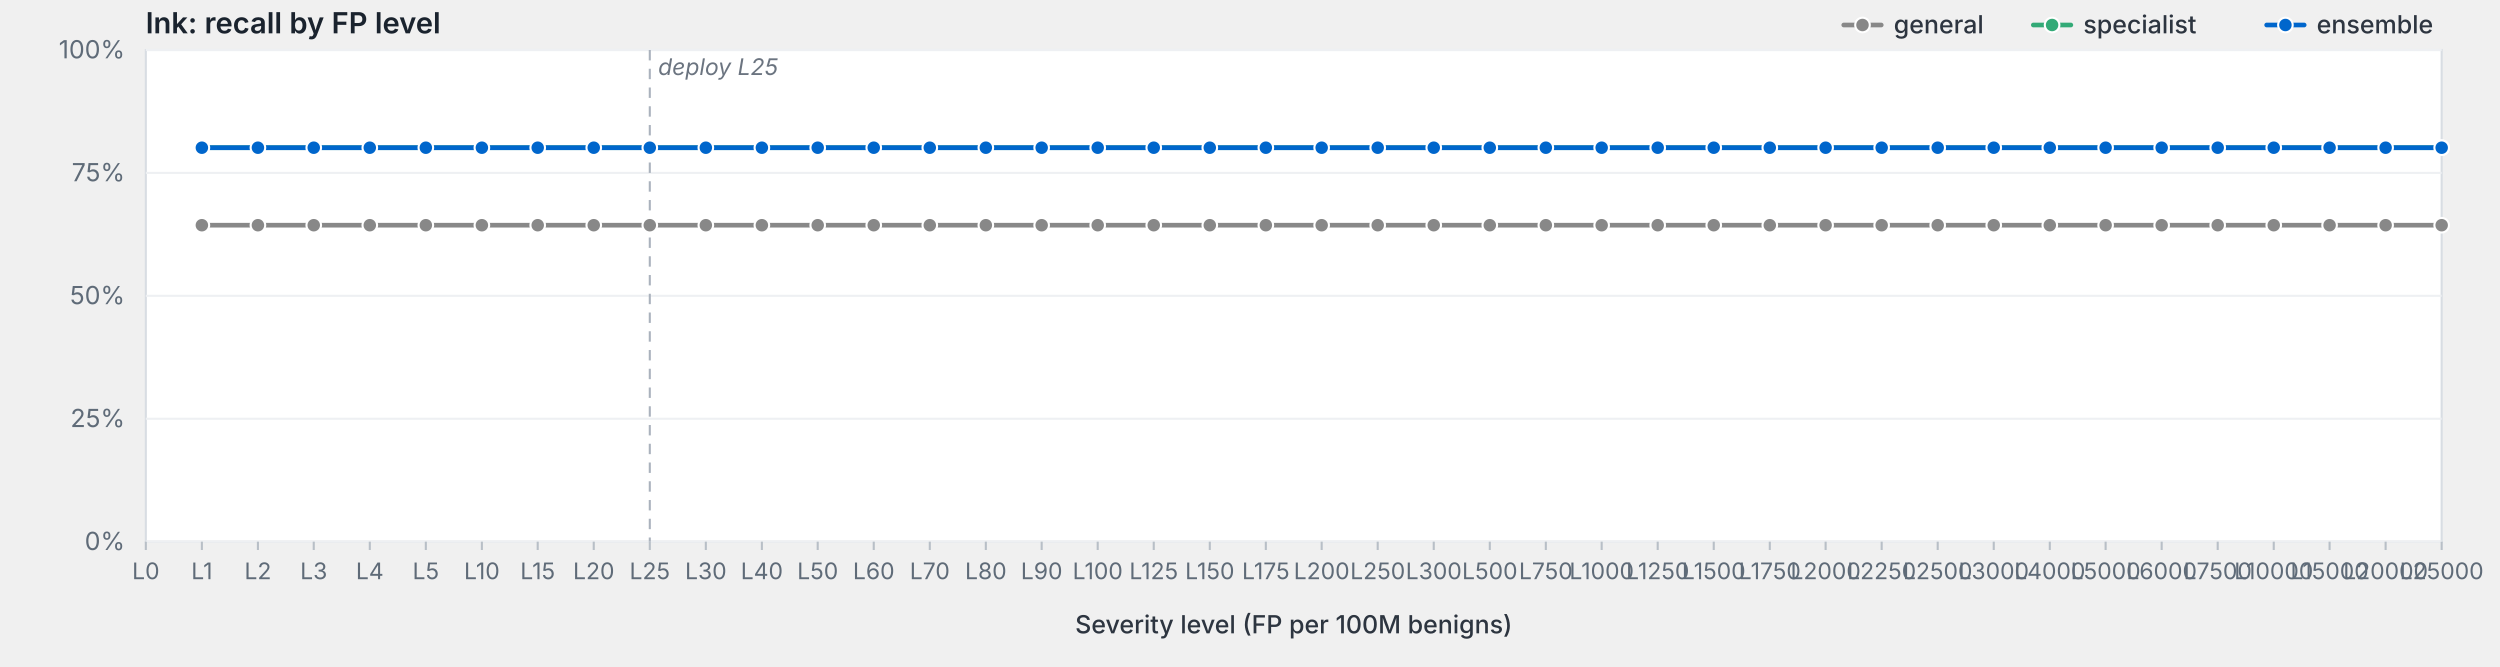
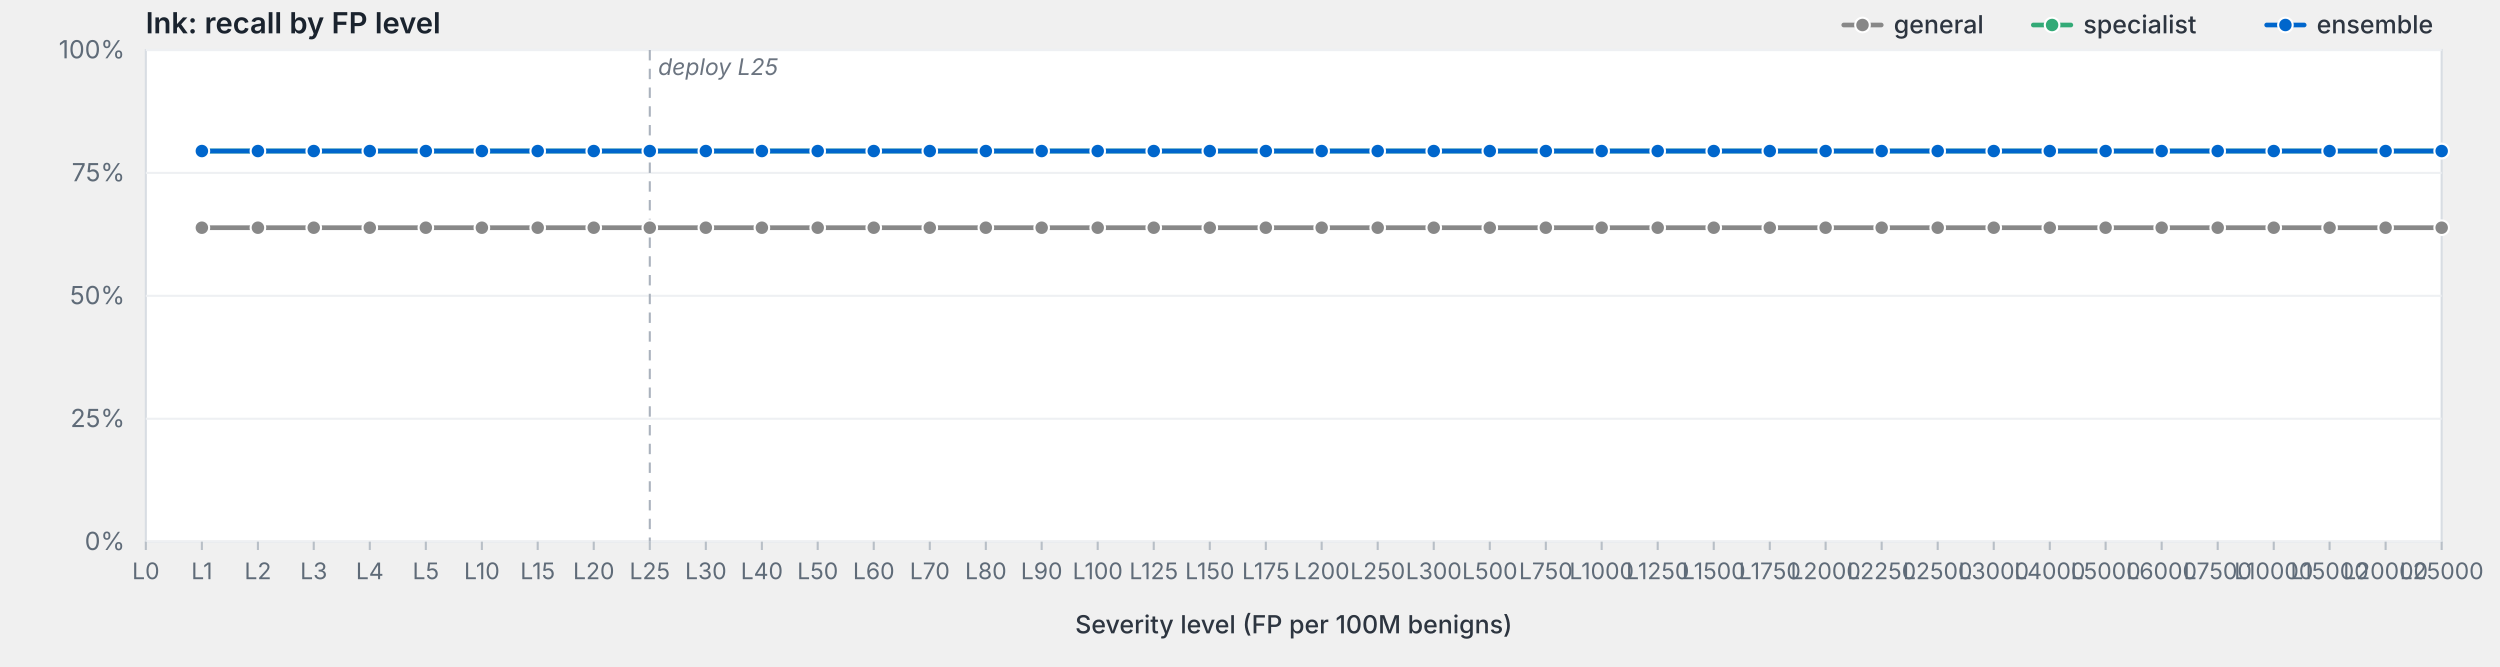
<svg xmlns="http://www.w3.org/2000/svg" viewBox="0 0 1200 320" width="1200" height="320" preserveAspectRatio="xMidYMid meet" role="img" aria-label="lnk: recall by FP level">
  <style>svg { background: #fdfdfd; }.frame { fill: #fff; stroke: #d8dde3; stroke-width: 1; }.grid { stroke: #eef0f3; stroke-width: 1; }.tick { stroke: #b8bfc7; stroke-width: 1; }.axis-label { fill: #5f6b78; font-family: -apple-system, BlinkMacSystemFont, "Segoe UI", system-ui, sans-serif; font-size: 12px; }.x-label { fill: #5f6b78; font-family: -apple-system, BlinkMacSystemFont, "Segoe UI", system-ui, sans-serif; font-size: 11px; }.axis-title { fill: #2d3540; font-family: -apple-system, BlinkMacSystemFont, "Segoe UI", system-ui, sans-serif; font-size: 12px; font-weight: 500; }.title { fill: #1a232e; font-family: -apple-system, BlinkMacSystemFont, "Segoe UI", system-ui, sans-serif; font-size: 14px; font-weight: 600; }.deploy-marker { stroke: #aab2bd; stroke-width: 1; stroke-dasharray: 5,4; }.deploy-label { fill: #6b7480; font-family: -apple-system, BlinkMacSystemFont, "Segoe UI", system-ui, sans-serif; font-size: 11px; font-style: italic; }.curve { fill: none; stroke-width: 2.25; stroke-linejoin: round; stroke-linecap: round; }.marker { stroke: #fff; stroke-width: 1; }.legend-text { fill: #2d3540; font-family: -apple-system, BlinkMacSystemFont, "Segoe UI", system-ui, sans-serif; font-size: 12px; font-weight: 500; }</style>
  <text class="title" x="70" y="16">lnk: recall by FP level</text>
  <rect class="frame" x="70" y="24" width="1102" height="236" />
  <line class="grid" x1="70" y1="260.0" x2="1172" y2="260.0" />
  <text class="axis-label" x="60" y="264.0" text-anchor="end">0%</text>
  <line class="grid" x1="70" y1="201.0" x2="1172" y2="201.0" />
  <text class="axis-label" x="60" y="205.0" text-anchor="end">25%</text>
  <line class="grid" x1="70" y1="142.0" x2="1172" y2="142.0" />
  <text class="axis-label" x="60" y="146.0" text-anchor="end">50%</text>
  <line class="grid" x1="70" y1="83.0" x2="1172" y2="83.0" />
  <text class="axis-label" x="60" y="87.0" text-anchor="end">75%</text>
  <line class="grid" x1="70" y1="24.0" x2="1172" y2="24.0" />
  <text class="axis-label" x="60" y="28.0" text-anchor="end">100%</text>
  <line class="deploy-marker" x1="311.9" y1="24" x2="311.9" y2="260" />
  <text class="deploy-label" x="315.9" y="36" text-anchor="start">deploy L25</text>
  <line class="tick" x1="70.0" y1="260" x2="70.0" y2="264" />
  <text class="x-label" x="70.0" y="278" text-anchor="middle">L0</text>
  <line class="tick" x1="96.9" y1="260" x2="96.9" y2="264" />
  <text class="x-label" x="96.9" y="278" text-anchor="middle">L1</text>
  <line class="tick" x1="123.8" y1="260" x2="123.8" y2="264" />
  <text class="x-label" x="123.8" y="278" text-anchor="middle">L2</text>
  <line class="tick" x1="150.6" y1="260" x2="150.6" y2="264" />
  <text class="x-label" x="150.6" y="278" text-anchor="middle">L3</text>
  <line class="tick" x1="177.5" y1="260" x2="177.5" y2="264" />
  <text class="x-label" x="177.5" y="278" text-anchor="middle">L4</text>
  <line class="tick" x1="204.4" y1="260" x2="204.4" y2="264" />
  <text class="x-label" x="204.4" y="278" text-anchor="middle">L5</text>
  <line class="tick" x1="231.3" y1="260" x2="231.3" y2="264" />
  <text class="x-label" x="231.3" y="278" text-anchor="middle">L10</text>
  <line class="tick" x1="258.1" y1="260" x2="258.1" y2="264" />
  <text class="x-label" x="258.1" y="278" text-anchor="middle">L15</text>
  <line class="tick" x1="285.0" y1="260" x2="285.0" y2="264" />
  <text class="x-label" x="285.0" y="278" text-anchor="middle">L20</text>
  <line class="tick" x1="311.9" y1="260" x2="311.9" y2="264" />
  <text class="x-label" x="311.9" y="278" text-anchor="middle">L25</text>
  <line class="tick" x1="338.8" y1="260" x2="338.8" y2="264" />
  <text class="x-label" x="338.8" y="278" text-anchor="middle">L30</text>
  <line class="tick" x1="365.7" y1="260" x2="365.7" y2="264" />
  <text class="x-label" x="365.7" y="278" text-anchor="middle">L40</text>
  <line class="tick" x1="392.5" y1="260" x2="392.5" y2="264" />
  <text class="x-label" x="392.5" y="278" text-anchor="middle">L50</text>
  <line class="tick" x1="419.4" y1="260" x2="419.4" y2="264" />
  <text class="x-label" x="419.4" y="278" text-anchor="middle">L60</text>
  <line class="tick" x1="446.3" y1="260" x2="446.3" y2="264" />
  <text class="x-label" x="446.3" y="278" text-anchor="middle">L70</text>
  <line class="tick" x1="473.2" y1="260" x2="473.2" y2="264" />
  <text class="x-label" x="473.2" y="278" text-anchor="middle">L80</text>
  <line class="tick" x1="500.0" y1="260" x2="500.0" y2="264" />
  <text class="x-label" x="500.0" y="278" text-anchor="middle">L90</text>
  <line class="tick" x1="526.9" y1="260" x2="526.9" y2="264" />
  <text class="x-label" x="526.9" y="278" text-anchor="middle">L100</text>
  <line class="tick" x1="553.8" y1="260" x2="553.8" y2="264" />
  <text class="x-label" x="553.8" y="278" text-anchor="middle">L125</text>
  <line class="tick" x1="580.7" y1="260" x2="580.7" y2="264" />
  <text class="x-label" x="580.7" y="278" text-anchor="middle">L150</text>
  <line class="tick" x1="607.6" y1="260" x2="607.6" y2="264" />
  <text class="x-label" x="607.6" y="278" text-anchor="middle">L175</text>
  <line class="tick" x1="634.4" y1="260" x2="634.4" y2="264" />
  <text class="x-label" x="634.4" y="278" text-anchor="middle">L200</text>
  <line class="tick" x1="661.3" y1="260" x2="661.3" y2="264" />
  <text class="x-label" x="661.3" y="278" text-anchor="middle">L250</text>
  <line class="tick" x1="688.2" y1="260" x2="688.2" y2="264" />
  <text class="x-label" x="688.2" y="278" text-anchor="middle">L300</text>
  <line class="tick" x1="715.1" y1="260" x2="715.1" y2="264" />
  <text class="x-label" x="715.1" y="278" text-anchor="middle">L500</text>
  <line class="tick" x1="742.0" y1="260" x2="742.0" y2="264" />
  <text class="x-label" x="742.0" y="278" text-anchor="middle">L750</text>
  <line class="tick" x1="768.8" y1="260" x2="768.8" y2="264" />
  <text class="x-label" x="768.8" y="278" text-anchor="middle">L1000</text>
  <line class="tick" x1="795.7" y1="260" x2="795.7" y2="264" />
  <text class="x-label" x="795.7" y="278" text-anchor="middle">L1250</text>
  <line class="tick" x1="822.6" y1="260" x2="822.6" y2="264" />
  <text class="x-label" x="822.6" y="278" text-anchor="middle">L1500</text>
  <line class="tick" x1="849.5" y1="260" x2="849.5" y2="264" />
  <text class="x-label" x="849.5" y="278" text-anchor="middle">L1750</text>
  <line class="tick" x1="876.3" y1="260" x2="876.3" y2="264" />
  <text class="x-label" x="876.3" y="278" text-anchor="middle">L2000</text>
  <line class="tick" x1="903.2" y1="260" x2="903.2" y2="264" />
  <text class="x-label" x="903.2" y="278" text-anchor="middle">L2250</text>
  <line class="tick" x1="930.1" y1="260" x2="930.1" y2="264" />
  <text class="x-label" x="930.1" y="278" text-anchor="middle">L2500</text>
  <line class="tick" x1="957.0" y1="260" x2="957.0" y2="264" />
  <text class="x-label" x="957.0" y="278" text-anchor="middle">L3000</text>
  <line class="tick" x1="983.9" y1="260" x2="983.9" y2="264" />
  <text class="x-label" x="983.9" y="278" text-anchor="middle">L4000</text>
  <line class="tick" x1="1010.7" y1="260" x2="1010.7" y2="264" />
  <text class="x-label" x="1010.7" y="278" text-anchor="middle">L5000</text>
  <line class="tick" x1="1037.6" y1="260" x2="1037.6" y2="264" />
  <text class="x-label" x="1037.6" y="278" text-anchor="middle">L6000</text>
  <line class="tick" x1="1064.5" y1="260" x2="1064.5" y2="264" />
  <text class="x-label" x="1064.5" y="278" text-anchor="middle">L7500</text>
  <line class="tick" x1="1091.4" y1="260" x2="1091.4" y2="264" />
  <text class="x-label" x="1091.4" y="278" text-anchor="middle">L10000</text>
  <line class="tick" x1="1118.2" y1="260" x2="1118.2" y2="264" />
  <text class="x-label" x="1118.2" y="278" text-anchor="middle">L15000</text>
  <line class="tick" x1="1145.1" y1="260" x2="1145.1" y2="264" />
  <text class="x-label" x="1145.1" y="278" text-anchor="middle">L20000</text>
  <line class="tick" x1="1172.0" y1="260" x2="1172.0" y2="264" />
  <text class="x-label" x="1172.0" y="278" text-anchor="middle">L25000</text>
  <text class="axis-title" x="621.0" y="304" text-anchor="middle">Severity level (FP per 100M benigns)</text>
-   <path class="curve" d="M96.9,108.1 L123.8,108.1 L150.6,108.1 L177.5,108.1 L204.4,108.1 L231.3,108.1 L258.1,108.1 L285.0,108.1 L311.9,108.1 L338.8,108.1 L365.7,108.1 L392.5,108.1 L419.4,108.1 L446.3,108.1 L473.2,108.1 L500.0,108.1 L526.9,108.1 L553.8,108.1 L580.7,108.1 L607.6,108.1 L634.4,108.1 L661.3,108.1 L688.2,108.1 L715.1,108.1 L742.0,108.1 L768.8,108.1 L795.7,108.1 L822.6,108.1 L849.5,108.1 L876.3,108.1 L903.2,108.1 L930.1,108.1 L957.0,108.1 L983.9,108.1 L1010.7,108.1 L1037.6,108.1 L1064.5,108.1 L1091.4,108.1 L1118.2,108.1 L1145.1,108.1 L1172.0,108.1" stroke="#888" />
-   <circle class="marker" cx="96.9" cy="108.1" r="3.5" fill="#888" />
-   <circle class="marker" cx="123.8" cy="108.1" r="3.5" fill="#888" />
-   <circle class="marker" cx="150.6" cy="108.1" r="3.5" fill="#888" />
-   <circle class="marker" cx="177.5" cy="108.1" r="3.5" fill="#888" />
-   <circle class="marker" cx="204.4" cy="108.1" r="3.5" fill="#888" />
-   <circle class="marker" cx="231.3" cy="108.1" r="3.5" fill="#888" />
-   <circle class="marker" cx="258.1" cy="108.1" r="3.5" fill="#888" />
-   <circle class="marker" cx="285.0" cy="108.1" r="3.5" fill="#888" />
-   <circle class="marker" cx="311.9" cy="108.1" r="3.5" fill="#888" />
-   <circle class="marker" cx="338.8" cy="108.1" r="3.5" fill="#888" />
-   <circle class="marker" cx="365.7" cy="108.1" r="3.5" fill="#888" />
-   <circle class="marker" cx="392.5" cy="108.1" r="3.5" fill="#888" />
-   <circle class="marker" cx="419.4" cy="108.1" r="3.5" fill="#888" />
-   <circle class="marker" cx="446.3" cy="108.1" r="3.5" fill="#888" />
-   <circle class="marker" cx="473.2" cy="108.1" r="3.5" fill="#888" />
-   <circle class="marker" cx="500.0" cy="108.1" r="3.5" fill="#888" />
-   <circle class="marker" cx="526.9" cy="108.1" r="3.5" fill="#888" />
-   <circle class="marker" cx="553.8" cy="108.1" r="3.5" fill="#888" />
-   <circle class="marker" cx="580.7" cy="108.1" r="3.5" fill="#888" />
-   <circle class="marker" cx="607.6" cy="108.1" r="3.5" fill="#888" />
-   <circle class="marker" cx="634.4" cy="108.1" r="3.5" fill="#888" />
-   <circle class="marker" cx="661.3" cy="108.1" r="3.5" fill="#888" />
-   <circle class="marker" cx="688.2" cy="108.1" r="3.5" fill="#888" />
-   <circle class="marker" cx="715.1" cy="108.1" r="3.5" fill="#888" />
-   <circle class="marker" cx="742.0" cy="108.1" r="3.5" fill="#888" />
-   <circle class="marker" cx="768.8" cy="108.1" r="3.5" fill="#888" />
-   <circle class="marker" cx="795.7" cy="108.1" r="3.5" fill="#888" />
-   <circle class="marker" cx="822.6" cy="108.1" r="3.5" fill="#888" />
-   <circle class="marker" cx="849.5" cy="108.1" r="3.5" fill="#888" />
-   <circle class="marker" cx="876.3" cy="108.1" r="3.5" fill="#888" />
-   <circle class="marker" cx="903.2" cy="108.1" r="3.5" fill="#888" />
-   <circle class="marker" cx="930.1" cy="108.1" r="3.5" fill="#888" />
-   <circle class="marker" cx="957.0" cy="108.1" r="3.5" fill="#888" />
-   <circle class="marker" cx="983.9" cy="108.1" r="3.5" fill="#888" />
-   <circle class="marker" cx="1010.7" cy="108.1" r="3.5" fill="#888" />
-   <circle class="marker" cx="1037.6" cy="108.1" r="3.5" fill="#888" />
-   <circle class="marker" cx="1064.5" cy="108.1" r="3.5" fill="#888" />
-   <circle class="marker" cx="1091.4" cy="108.1" r="3.5" fill="#888" />
-   <circle class="marker" cx="1118.2" cy="108.1" r="3.5" fill="#888" />
-   <circle class="marker" cx="1145.1" cy="108.1" r="3.5" fill="#888" />
-   <circle class="marker" cx="1172.0" cy="108.1" r="3.5" fill="#888" />
-   <path class="curve" d="M96.9,70.9 L123.8,70.9 L150.6,70.9 L177.5,70.9 L204.4,70.9 L231.3,70.9 L258.1,70.9 L285.0,70.9 L311.9,70.9 L338.8,70.9 L365.7,70.9 L392.5,70.9 L419.4,70.9 L446.3,70.9 L473.2,70.9 L500.0,70.9 L526.9,70.9 L553.8,70.9 L580.7,70.9 L607.6,70.9 L634.4,70.9 L661.3,70.9 L688.2,70.9 L715.1,70.9 L742.0,70.9 L768.8,70.9 L795.7,70.9 L822.6,70.9 L849.5,70.9 L876.3,70.9 L903.2,70.9 L930.1,70.9 L957.0,70.9 L983.9,70.9 L1010.7,70.9 L1037.6,70.9 L1064.5,70.9 L1091.4,70.9 L1118.2,70.9 L1145.1,70.9 L1172.0,70.9" stroke="#3a7" />
-   <circle class="marker" cx="96.9" cy="70.9" r="3.5" fill="#3a7" />
-   <circle class="marker" cx="123.8" cy="70.9" r="3.5" fill="#3a7" />
-   <circle class="marker" cx="150.6" cy="70.9" r="3.5" fill="#3a7" />
-   <circle class="marker" cx="177.5" cy="70.9" r="3.5" fill="#3a7" />
-   <circle class="marker" cx="204.4" cy="70.9" r="3.5" fill="#3a7" />
-   <circle class="marker" cx="231.3" cy="70.9" r="3.5" fill="#3a7" />
-   <circle class="marker" cx="258.1" cy="70.9" r="3.5" fill="#3a7" />
-   <circle class="marker" cx="285.0" cy="70.9" r="3.5" fill="#3a7" />
-   <circle class="marker" cx="311.9" cy="70.9" r="3.5" fill="#3a7" />
-   <circle class="marker" cx="338.8" cy="70.9" r="3.5" fill="#3a7" />
-   <circle class="marker" cx="365.7" cy="70.9" r="3.5" fill="#3a7" />
-   <circle class="marker" cx="392.5" cy="70.9" r="3.5" fill="#3a7" />
-   <circle class="marker" cx="419.4" cy="70.9" r="3.5" fill="#3a7" />
-   <circle class="marker" cx="446.3" cy="70.9" r="3.5" fill="#3a7" />
-   <circle class="marker" cx="473.2" cy="70.9" r="3.5" fill="#3a7" />
-   <circle class="marker" cx="500.0" cy="70.9" r="3.5" fill="#3a7" />
-   <circle class="marker" cx="526.9" cy="70.9" r="3.5" fill="#3a7" />
-   <circle class="marker" cx="553.8" cy="70.9" r="3.5" fill="#3a7" />
-   <circle class="marker" cx="580.7" cy="70.9" r="3.5" fill="#3a7" />
-   <circle class="marker" cx="607.6" cy="70.9" r="3.5" fill="#3a7" />
-   <circle class="marker" cx="634.4" cy="70.9" r="3.5" fill="#3a7" />
-   <circle class="marker" cx="661.3" cy="70.9" r="3.5" fill="#3a7" />
-   <circle class="marker" cx="688.2" cy="70.9" r="3.5" fill="#3a7" />
-   <circle class="marker" cx="715.1" cy="70.9" r="3.5" fill="#3a7" />
-   <circle class="marker" cx="742.0" cy="70.9" r="3.5" fill="#3a7" />
-   <circle class="marker" cx="768.8" cy="70.9" r="3.5" fill="#3a7" />
-   <circle class="marker" cx="795.7" cy="70.9" r="3.5" fill="#3a7" />
-   <circle class="marker" cx="822.6" cy="70.9" r="3.5" fill="#3a7" />
-   <circle class="marker" cx="849.5" cy="70.9" r="3.5" fill="#3a7" />
-   <circle class="marker" cx="876.3" cy="70.9" r="3.5" fill="#3a7" />
-   <circle class="marker" cx="903.2" cy="70.9" r="3.5" fill="#3a7" />
-   <circle class="marker" cx="930.1" cy="70.9" r="3.5" fill="#3a7" />
-   <circle class="marker" cx="957.0" cy="70.9" r="3.5" fill="#3a7" />
-   <circle class="marker" cx="983.9" cy="70.9" r="3.5" fill="#3a7" />
-   <circle class="marker" cx="1010.7" cy="70.9" r="3.5" fill="#3a7" />
-   <circle class="marker" cx="1037.6" cy="70.9" r="3.5" fill="#3a7" />
-   <circle class="marker" cx="1064.5" cy="70.9" r="3.5" fill="#3a7" />
-   <circle class="marker" cx="1091.4" cy="70.9" r="3.5" fill="#3a7" />
-   <circle class="marker" cx="1118.2" cy="70.9" r="3.5" fill="#3a7" />
-   <circle class="marker" cx="1145.1" cy="70.9" r="3.5" fill="#3a7" />
-   <circle class="marker" cx="1172.0" cy="70.9" r="3.5" fill="#3a7" />
-   <path class="curve" d="M96.9,70.9 L123.8,70.9 L150.6,70.9 L177.5,70.9 L204.4,70.9 L231.3,70.9 L258.1,70.9 L285.0,70.9 L311.9,70.9 L338.8,70.9 L365.7,70.9 L392.5,70.9 L419.4,70.9 L446.3,70.9 L473.2,70.9 L500.0,70.9 L526.9,70.9 L553.8,70.9 L580.7,70.9 L607.6,70.9 L634.4,70.9 L661.3,70.9 L688.2,70.9 L715.1,70.9 L742.0,70.9 L768.8,70.9 L795.7,70.9 L822.6,70.9 L849.5,70.9 L876.3,70.9 L903.2,70.9 L930.1,70.9 L957.0,70.9 L983.9,70.9 L1010.7,70.9 L1037.6,70.9 L1064.5,70.9 L1091.4,70.9 L1118.2,70.9 L1145.1,70.9 L1172.0,70.9" stroke="#06c" />
-   <circle class="marker" cx="96.9" cy="70.9" r="3.5" fill="#06c" />
-   <circle class="marker" cx="123.8" cy="70.9" r="3.5" fill="#06c" />
-   <circle class="marker" cx="150.6" cy="70.9" r="3.5" fill="#06c" />
-   <circle class="marker" cx="177.5" cy="70.9" r="3.5" fill="#06c" />
-   <circle class="marker" cx="204.4" cy="70.9" r="3.5" fill="#06c" />
-   <circle class="marker" cx="231.3" cy="70.9" r="3.5" fill="#06c" />
-   <circle class="marker" cx="258.1" cy="70.9" r="3.5" fill="#06c" />
-   <circle class="marker" cx="285.0" cy="70.9" r="3.5" fill="#06c" />
-   <circle class="marker" cx="311.9" cy="70.9" r="3.5" fill="#06c" />
-   <circle class="marker" cx="338.8" cy="70.9" r="3.5" fill="#06c" />
-   <circle class="marker" cx="365.7" cy="70.9" r="3.5" fill="#06c" />
-   <circle class="marker" cx="392.5" cy="70.9" r="3.5" fill="#06c" />
-   <circle class="marker" cx="419.4" cy="70.9" r="3.5" fill="#06c" />
-   <circle class="marker" cx="446.3" cy="70.9" r="3.5" fill="#06c" />
-   <circle class="marker" cx="473.2" cy="70.9" r="3.5" fill="#06c" />
-   <circle class="marker" cx="500.0" cy="70.9" r="3.5" fill="#06c" />
-   <circle class="marker" cx="526.9" cy="70.9" r="3.5" fill="#06c" />
-   <circle class="marker" cx="553.8" cy="70.9" r="3.5" fill="#06c" />
-   <circle class="marker" cx="580.7" cy="70.9" r="3.5" fill="#06c" />
-   <circle class="marker" cx="607.6" cy="70.9" r="3.5" fill="#06c" />
-   <circle class="marker" cx="634.4" cy="70.9" r="3.5" fill="#06c" />
-   <circle class="marker" cx="661.3" cy="70.9" r="3.5" fill="#06c" />
-   <circle class="marker" cx="688.2" cy="70.9" r="3.5" fill="#06c" />
-   <circle class="marker" cx="715.1" cy="70.9" r="3.5" fill="#06c" />
-   <circle class="marker" cx="742.0" cy="70.9" r="3.5" fill="#06c" />
-   <circle class="marker" cx="768.8" cy="70.9" r="3.5" fill="#06c" />
-   <circle class="marker" cx="795.7" cy="70.9" r="3.5" fill="#06c" />
-   <circle class="marker" cx="822.6" cy="70.9" r="3.5" fill="#06c" />
-   <circle class="marker" cx="849.5" cy="70.9" r="3.5" fill="#06c" />
-   <circle class="marker" cx="876.3" cy="70.9" r="3.5" fill="#06c" />
-   <circle class="marker" cx="903.2" cy="70.9" r="3.5" fill="#06c" />
-   <circle class="marker" cx="930.1" cy="70.9" r="3.5" fill="#06c" />
-   <circle class="marker" cx="957.0" cy="70.9" r="3.5" fill="#06c" />
-   <circle class="marker" cx="983.9" cy="70.9" r="3.5" fill="#06c" />
-   <circle class="marker" cx="1010.7" cy="70.9" r="3.5" fill="#06c" />
-   <circle class="marker" cx="1037.6" cy="70.9" r="3.5" fill="#06c" />
-   <circle class="marker" cx="1064.5" cy="70.9" r="3.5" fill="#06c" />
-   <circle class="marker" cx="1091.4" cy="70.9" r="3.5" fill="#06c" />
-   <circle class="marker" cx="1118.2" cy="70.9" r="3.5" fill="#06c" />
-   <circle class="marker" cx="1145.1" cy="70.9" r="3.5" fill="#06c" />
-   <circle class="marker" cx="1172.0" cy="70.9" r="3.5" fill="#06c" />
+   <path class="curve" d="M96.9,109.3 L123.8,109.3 L150.6,109.3 L177.5,109.3 L204.4,109.3 L231.3,109.3 L258.1,109.3 L285.0,109.3 L311.9,109.3 L338.8,109.3 L365.7,109.3 L392.5,109.3 L419.4,109.3 L446.3,109.3 L473.2,109.3 L500.0,109.3 L526.9,109.3 L553.8,109.3 L580.7,109.3 L607.6,109.3 L634.4,109.3 L661.3,109.3 L688.2,109.3 L715.1,109.3 L742.0,109.3 L768.8,109.3 L795.7,109.3 L822.6,109.3 L849.5,109.3 L876.3,109.3 L903.2,109.3 L930.1,109.3 L957.0,109.3 L983.9,109.3 L1010.7,109.3 L1037.6,109.3 L1064.5,109.3 L1091.4,109.3 L1118.2,109.3 L1145.1,109.3 L1172.0,109.3" stroke="#888" />
+   <circle class="marker" cx="96.9" cy="109.3" r="3.5" fill="#888" />
+   <circle class="marker" cx="123.8" cy="109.3" r="3.5" fill="#888" />
+   <circle class="marker" cx="150.6" cy="109.3" r="3.5" fill="#888" />
+   <circle class="marker" cx="177.5" cy="109.3" r="3.5" fill="#888" />
+   <circle class="marker" cx="204.4" cy="109.3" r="3.5" fill="#888" />
+   <circle class="marker" cx="231.3" cy="109.3" r="3.5" fill="#888" />
+   <circle class="marker" cx="258.1" cy="109.3" r="3.5" fill="#888" />
+   <circle class="marker" cx="285.0" cy="109.3" r="3.5" fill="#888" />
+   <circle class="marker" cx="311.9" cy="109.3" r="3.5" fill="#888" />
+   <circle class="marker" cx="338.8" cy="109.3" r="3.5" fill="#888" />
+   <circle class="marker" cx="365.7" cy="109.3" r="3.5" fill="#888" />
+   <circle class="marker" cx="392.5" cy="109.3" r="3.5" fill="#888" />
+   <circle class="marker" cx="419.4" cy="109.3" r="3.5" fill="#888" />
+   <circle class="marker" cx="446.3" cy="109.3" r="3.5" fill="#888" />
+   <circle class="marker" cx="473.2" cy="109.3" r="3.5" fill="#888" />
+   <circle class="marker" cx="500.0" cy="109.3" r="3.5" fill="#888" />
+   <circle class="marker" cx="526.9" cy="109.3" r="3.5" fill="#888" />
+   <circle class="marker" cx="553.8" cy="109.3" r="3.5" fill="#888" />
+   <circle class="marker" cx="580.7" cy="109.3" r="3.5" fill="#888" />
+   <circle class="marker" cx="607.6" cy="109.3" r="3.5" fill="#888" />
+   <circle class="marker" cx="634.4" cy="109.3" r="3.5" fill="#888" />
+   <circle class="marker" cx="661.3" cy="109.3" r="3.5" fill="#888" />
+   <circle class="marker" cx="688.2" cy="109.3" r="3.5" fill="#888" />
+   <circle class="marker" cx="715.1" cy="109.3" r="3.5" fill="#888" />
+   <circle class="marker" cx="742.0" cy="109.3" r="3.5" fill="#888" />
+   <circle class="marker" cx="768.8" cy="109.3" r="3.5" fill="#888" />
+   <circle class="marker" cx="795.7" cy="109.3" r="3.5" fill="#888" />
+   <circle class="marker" cx="822.6" cy="109.3" r="3.5" fill="#888" />
+   <circle class="marker" cx="849.5" cy="109.3" r="3.5" fill="#888" />
+   <circle class="marker" cx="876.3" cy="109.3" r="3.5" fill="#888" />
+   <circle class="marker" cx="903.2" cy="109.3" r="3.5" fill="#888" />
+   <circle class="marker" cx="930.1" cy="109.3" r="3.5" fill="#888" />
+   <circle class="marker" cx="957.0" cy="109.3" r="3.5" fill="#888" />
+   <circle class="marker" cx="983.9" cy="109.3" r="3.5" fill="#888" />
+   <circle class="marker" cx="1010.7" cy="109.3" r="3.5" fill="#888" />
+   <circle class="marker" cx="1037.6" cy="109.3" r="3.5" fill="#888" />
+   <circle class="marker" cx="1064.5" cy="109.3" r="3.5" fill="#888" />
+   <circle class="marker" cx="1091.4" cy="109.3" r="3.5" fill="#888" />
+   <circle class="marker" cx="1118.2" cy="109.3" r="3.5" fill="#888" />
+   <circle class="marker" cx="1145.1" cy="109.3" r="3.5" fill="#888" />
+   <circle class="marker" cx="1172.0" cy="109.3" r="3.5" fill="#888" />
+   <path class="curve" d="M96.9,72.5 L123.8,72.5 L150.6,72.5 L177.5,72.5 L204.4,72.5 L231.3,72.5 L258.1,72.5 L285.0,72.5 L311.9,72.5 L338.8,72.5 L365.7,72.5 L392.5,72.5 L419.4,72.5 L446.3,72.5 L473.2,72.5 L500.0,72.5 L526.9,72.5 L553.8,72.5 L580.7,72.5 L607.6,72.5 L634.4,72.5 L661.3,72.5 L688.2,72.5 L715.1,72.5 L742.0,72.5 L768.8,72.5 L795.7,72.5 L822.6,72.5 L849.5,72.5 L876.3,72.5 L903.2,72.5 L930.1,72.5 L957.0,72.5 L983.9,72.5 L1010.7,72.5 L1037.6,72.5 L1064.5,72.5 L1091.4,72.5 L1118.2,72.5 L1145.1,72.5 L1172.0,72.5" stroke="#3a7" />
+   <circle class="marker" cx="96.9" cy="72.5" r="3.5" fill="#3a7" />
+   <circle class="marker" cx="123.8" cy="72.5" r="3.5" fill="#3a7" />
+   <circle class="marker" cx="150.6" cy="72.5" r="3.5" fill="#3a7" />
+   <circle class="marker" cx="177.5" cy="72.5" r="3.5" fill="#3a7" />
+   <circle class="marker" cx="204.4" cy="72.5" r="3.5" fill="#3a7" />
+   <circle class="marker" cx="231.3" cy="72.5" r="3.5" fill="#3a7" />
+   <circle class="marker" cx="258.1" cy="72.5" r="3.5" fill="#3a7" />
+   <circle class="marker" cx="285.0" cy="72.5" r="3.5" fill="#3a7" />
+   <circle class="marker" cx="311.9" cy="72.5" r="3.5" fill="#3a7" />
+   <circle class="marker" cx="338.8" cy="72.5" r="3.5" fill="#3a7" />
+   <circle class="marker" cx="365.7" cy="72.5" r="3.5" fill="#3a7" />
+   <circle class="marker" cx="392.5" cy="72.5" r="3.5" fill="#3a7" />
+   <circle class="marker" cx="419.4" cy="72.5" r="3.5" fill="#3a7" />
+   <circle class="marker" cx="446.3" cy="72.5" r="3.5" fill="#3a7" />
+   <circle class="marker" cx="473.2" cy="72.5" r="3.5" fill="#3a7" />
+   <circle class="marker" cx="500.0" cy="72.5" r="3.5" fill="#3a7" />
+   <circle class="marker" cx="526.9" cy="72.5" r="3.5" fill="#3a7" />
+   <circle class="marker" cx="553.8" cy="72.5" r="3.5" fill="#3a7" />
+   <circle class="marker" cx="580.7" cy="72.5" r="3.5" fill="#3a7" />
+   <circle class="marker" cx="607.6" cy="72.5" r="3.5" fill="#3a7" />
+   <circle class="marker" cx="634.4" cy="72.5" r="3.5" fill="#3a7" />
+   <circle class="marker" cx="661.3" cy="72.5" r="3.5" fill="#3a7" />
+   <circle class="marker" cx="688.2" cy="72.5" r="3.5" fill="#3a7" />
+   <circle class="marker" cx="715.1" cy="72.5" r="3.5" fill="#3a7" />
+   <circle class="marker" cx="742.0" cy="72.5" r="3.5" fill="#3a7" />
+   <circle class="marker" cx="768.8" cy="72.5" r="3.5" fill="#3a7" />
+   <circle class="marker" cx="795.7" cy="72.5" r="3.5" fill="#3a7" />
+   <circle class="marker" cx="822.6" cy="72.5" r="3.5" fill="#3a7" />
+   <circle class="marker" cx="849.5" cy="72.5" r="3.5" fill="#3a7" />
+   <circle class="marker" cx="876.3" cy="72.5" r="3.5" fill="#3a7" />
+   <circle class="marker" cx="903.2" cy="72.5" r="3.5" fill="#3a7" />
+   <circle class="marker" cx="930.1" cy="72.5" r="3.5" fill="#3a7" />
+   <circle class="marker" cx="957.0" cy="72.5" r="3.5" fill="#3a7" />
+   <circle class="marker" cx="983.9" cy="72.5" r="3.5" fill="#3a7" />
+   <circle class="marker" cx="1010.7" cy="72.5" r="3.5" fill="#3a7" />
+   <circle class="marker" cx="1037.6" cy="72.5" r="3.5" fill="#3a7" />
+   <circle class="marker" cx="1064.5" cy="72.5" r="3.5" fill="#3a7" />
+   <circle class="marker" cx="1091.4" cy="72.5" r="3.5" fill="#3a7" />
+   <circle class="marker" cx="1118.2" cy="72.5" r="3.5" fill="#3a7" />
+   <circle class="marker" cx="1145.1" cy="72.5" r="3.5" fill="#3a7" />
+   <circle class="marker" cx="1172.0" cy="72.5" r="3.5" fill="#3a7" />
+   <path class="curve" d="M96.9,72.5 L123.8,72.5 L150.6,72.5 L177.5,72.5 L204.4,72.5 L231.3,72.5 L258.1,72.5 L285.0,72.5 L311.9,72.5 L338.8,72.5 L365.7,72.5 L392.5,72.5 L419.4,72.5 L446.3,72.5 L473.2,72.5 L500.0,72.5 L526.9,72.5 L553.8,72.5 L580.7,72.5 L607.6,72.5 L634.4,72.5 L661.3,72.5 L688.2,72.5 L715.1,72.5 L742.0,72.5 L768.8,72.5 L795.7,72.5 L822.6,72.5 L849.5,72.5 L876.3,72.5 L903.2,72.5 L930.1,72.5 L957.0,72.5 L983.9,72.5 L1010.7,72.5 L1037.6,72.5 L1064.5,72.5 L1091.4,72.5 L1118.2,72.5 L1145.1,72.5 L1172.0,72.5" stroke="#06c" />
+   <circle class="marker" cx="96.9" cy="72.5" r="3.5" fill="#06c" />
+   <circle class="marker" cx="123.8" cy="72.5" r="3.5" fill="#06c" />
+   <circle class="marker" cx="150.6" cy="72.5" r="3.5" fill="#06c" />
+   <circle class="marker" cx="177.5" cy="72.5" r="3.5" fill="#06c" />
+   <circle class="marker" cx="204.4" cy="72.5" r="3.5" fill="#06c" />
+   <circle class="marker" cx="231.3" cy="72.5" r="3.5" fill="#06c" />
+   <circle class="marker" cx="258.1" cy="72.5" r="3.5" fill="#06c" />
+   <circle class="marker" cx="285.0" cy="72.5" r="3.5" fill="#06c" />
+   <circle class="marker" cx="311.9" cy="72.5" r="3.5" fill="#06c" />
+   <circle class="marker" cx="338.8" cy="72.5" r="3.5" fill="#06c" />
+   <circle class="marker" cx="365.7" cy="72.5" r="3.5" fill="#06c" />
+   <circle class="marker" cx="392.5" cy="72.5" r="3.5" fill="#06c" />
+   <circle class="marker" cx="419.4" cy="72.5" r="3.5" fill="#06c" />
+   <circle class="marker" cx="446.3" cy="72.5" r="3.5" fill="#06c" />
+   <circle class="marker" cx="473.2" cy="72.5" r="3.5" fill="#06c" />
+   <circle class="marker" cx="500.0" cy="72.5" r="3.5" fill="#06c" />
+   <circle class="marker" cx="526.9" cy="72.5" r="3.5" fill="#06c" />
+   <circle class="marker" cx="553.8" cy="72.5" r="3.5" fill="#06c" />
+   <circle class="marker" cx="580.7" cy="72.5" r="3.5" fill="#06c" />
+   <circle class="marker" cx="607.6" cy="72.5" r="3.5" fill="#06c" />
+   <circle class="marker" cx="634.4" cy="72.5" r="3.5" fill="#06c" />
+   <circle class="marker" cx="661.3" cy="72.5" r="3.5" fill="#06c" />
+   <circle class="marker" cx="688.2" cy="72.5" r="3.5" fill="#06c" />
+   <circle class="marker" cx="715.1" cy="72.5" r="3.5" fill="#06c" />
+   <circle class="marker" cx="742.0" cy="72.5" r="3.5" fill="#06c" />
+   <circle class="marker" cx="768.8" cy="72.5" r="3.5" fill="#06c" />
+   <circle class="marker" cx="795.7" cy="72.5" r="3.5" fill="#06c" />
+   <circle class="marker" cx="822.6" cy="72.5" r="3.5" fill="#06c" />
+   <circle class="marker" cx="849.5" cy="72.5" r="3.5" fill="#06c" />
+   <circle class="marker" cx="876.3" cy="72.5" r="3.5" fill="#06c" />
+   <circle class="marker" cx="903.2" cy="72.5" r="3.5" fill="#06c" />
+   <circle class="marker" cx="930.1" cy="72.5" r="3.5" fill="#06c" />
+   <circle class="marker" cx="957.0" cy="72.5" r="3.5" fill="#06c" />
+   <circle class="marker" cx="983.9" cy="72.5" r="3.5" fill="#06c" />
+   <circle class="marker" cx="1010.7" cy="72.5" r="3.5" fill="#06c" />
+   <circle class="marker" cx="1037.6" cy="72.5" r="3.5" fill="#06c" />
+   <circle class="marker" cx="1064.5" cy="72.5" r="3.5" fill="#06c" />
+   <circle class="marker" cx="1091.4" cy="72.5" r="3.5" fill="#06c" />
+   <circle class="marker" cx="1118.2" cy="72.5" r="3.5" fill="#06c" />
+   <circle class="marker" cx="1145.1" cy="72.5" r="3.5" fill="#06c" />
+   <circle class="marker" cx="1172.0" cy="72.5" r="3.5" fill="#06c" />
  <line x1="1088.0" y1="12.0" x2="1106.0" y2="12.0" stroke="#06c" stroke-width="2.25" stroke-linecap="round" />
  <circle cx="1097.0" cy="12.0" r="3.5" fill="#06c" stroke="#fff" stroke-width="1" />
  <text class="legend-text" x="1112.0" y="16.0">ensemble</text>
  <line x1="976.0" y1="12.0" x2="994.0" y2="12.0" stroke="#3a7" stroke-width="2.25" stroke-linecap="round" />
  <circle cx="985.0" cy="12.0" r="3.5" fill="#3a7" stroke="#fff" stroke-width="1" />
  <text class="legend-text" x="1000.0" y="16.0">specialist</text>
  <line x1="885.0" y1="12.0" x2="903.0" y2="12.0" stroke="#888" stroke-width="2.25" stroke-linecap="round" />
  <circle cx="894.0" cy="12.0" r="3.5" fill="#888" stroke="#fff" stroke-width="1" />
  <text class="legend-text" x="909.0" y="16.0">general</text>
</svg>
